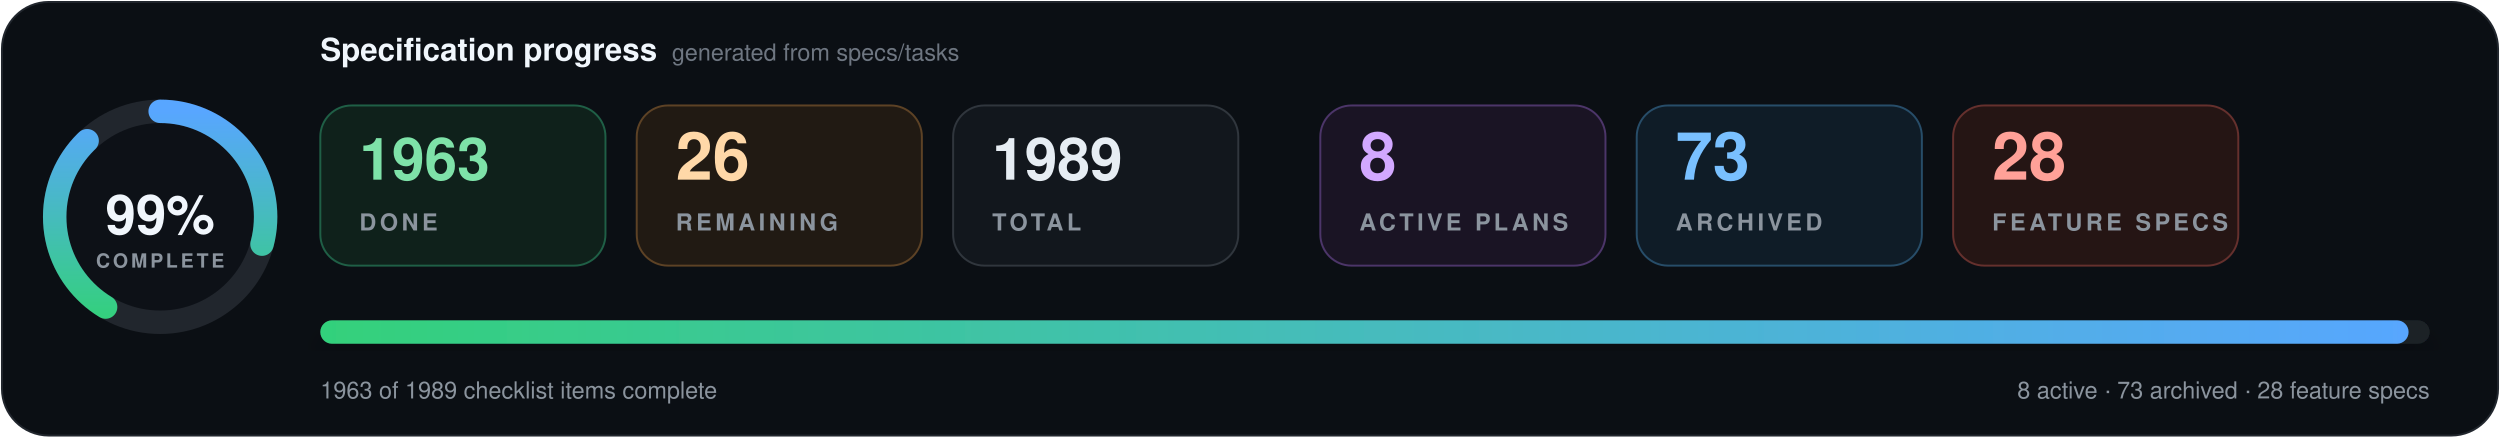
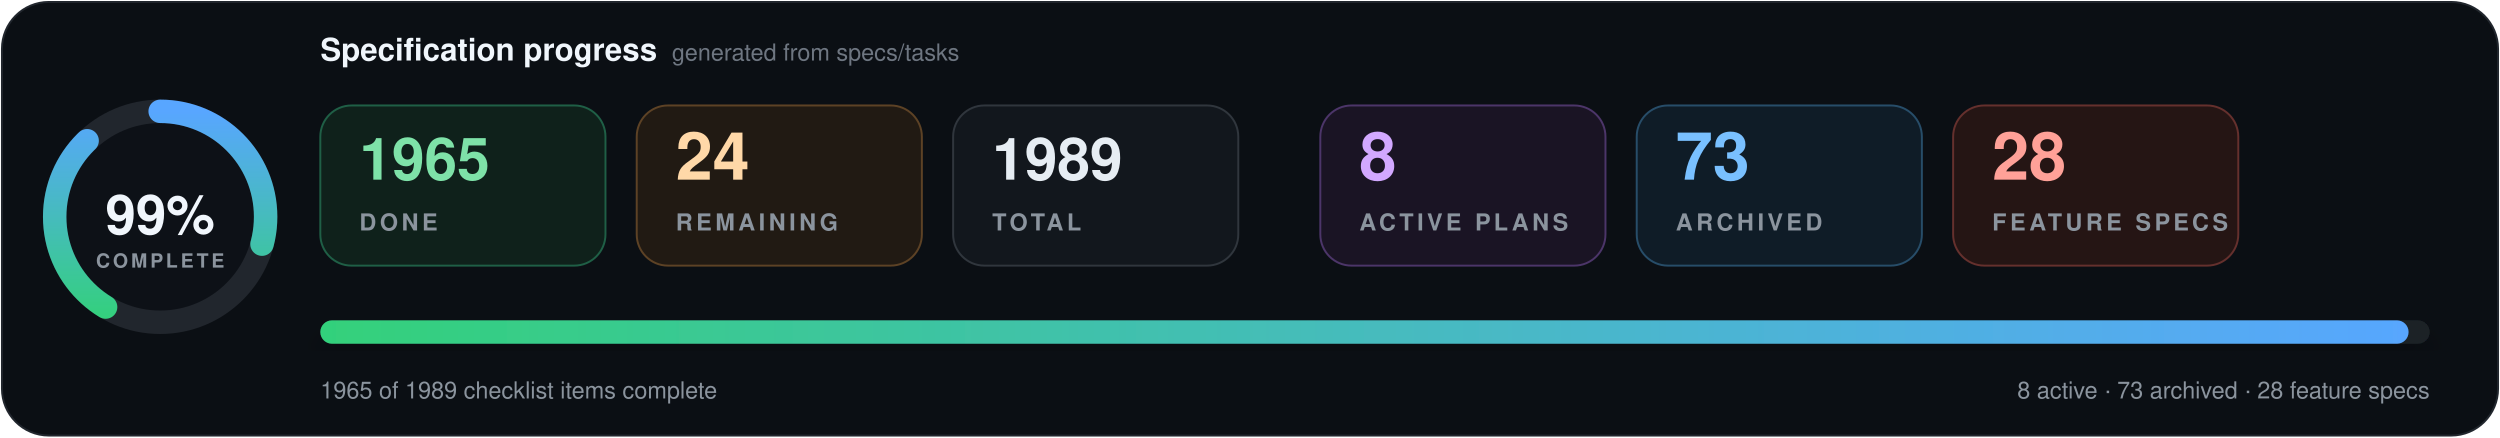
- <svg xmlns="http://www.w3.org/2000/svg" data-cache-version="1787770817" width="1280" height="224" viewBox="0 0 1280 224" role="img" aria-labelledby="title description" font-family="system-ui, -apple-system, BlinkMacSystemFont, 'Segoe UI', Helvetica, Arial, sans-serif" font-variant-numeric="tabular-nums">
+ <svg xmlns="http://www.w3.org/2000/svg" data-cache-version="1787771757" width="1280" height="224" viewBox="0 0 1280 224" role="img" aria-labelledby="title description" font-family="system-ui, -apple-system, BlinkMacSystemFont, 'Segoe UI', Helvetica, Arial, sans-serif" font-variant-numeric="tabular-nums">
  <defs>
    <linearGradient id="progress" x1="0" x2="1">
      <stop offset="0" stop-color="#33d17a" />
      <stop offset="1" stop-color="#58a6ff" />
    </linearGradient>
    <filter id="shadow" x="-10%" y="-20%" width="120%" height="150%">
      <feDropShadow dx="0" dy="7" stdDeviation="9" flood-color="#000" flood-opacity=".28" />
    </filter>
  </defs>
  <rect x="1" y="1" width="1278" height="222" rx="24" fill="#0b0f14" stroke="#21262d" />
  <g transform="translate(82 111)">
    <circle r="54" fill="#0d1117" stroke="#21262d" stroke-width="12" />
    <circle r="54" fill="none" stroke="url(#progress)" stroke-width="12" stroke-linecap="round" pathLength="100" stroke-dasharray="99 100" transform="rotate(-90)" />
    <text y="-1" text-anchor="middle" dominant-baseline="middle" fill="#f0f6fc" font-size="28" font-weight="800">99%</text>
    <text y="26" text-anchor="middle" fill="#8b949e" font-size="10" font-weight="700" letter-spacing="1.5">COMPLETE</text>
  </g>
  <text x="164" y="31" fill="#f0f6fc" font-size="16" font-weight="750">Specification progress</text>
  <text x="344" y="31" fill="#6e7681" font-size="12">generated from specs/tasks</text>
  <g transform="translate(164 54)">
    <rect width="146" height="82" rx="16" fill="#0f211b" stroke="#1f5f46" />
-     <text x="20" y="38" fill="#7ee2a8" font-size="30" font-weight="750">1963</text>
+     <text x="20" y="38" fill="#7ee2a8" font-size="30" font-weight="750">1965</text>
    <text x="20" y="64" fill="#8b949e" font-size="12" font-weight="700" letter-spacing="1.8">DONE</text>
  </g>
  <g transform="translate(326 54)">
    <rect width="146" height="82" rx="16" fill="#211a13" stroke="#5d4225" />
-     <text x="20" y="38" fill="#ffd8a8" font-size="34" font-weight="750">26</text>
+     <text x="20" y="38" fill="#ffd8a8" font-size="34" font-weight="750">24</text>
    <text x="20" y="64" fill="#8b949e" font-size="12" font-weight="700" letter-spacing="1.8">REMAINING</text>
  </g>
  <g transform="translate(488 54)">
    <rect width="146" height="82" rx="16" fill="#12171d" stroke="#30363d" />
    <text x="20" y="38" fill="#e6edf3" font-size="30" font-weight="750">1989</text>
    <text x="20" y="64" fill="#8b949e" font-size="12" font-weight="700" letter-spacing="1.8">TOTAL</text>
  </g>
  <g transform="translate(676 54)">
    <rect width="146" height="82" rx="16" fill="#1a1424" stroke="#4c3569" />
    <text x="20" y="38" fill="#d2a8ff" font-size="34" font-weight="750">8</text>
    <text x="20" y="64" fill="#8b949e" font-size="12" font-weight="700" letter-spacing="1.8">ACTIVE PLANS</text>
  </g>
  <g transform="translate(838 54)">
    <rect width="146" height="82" rx="16" fill="#0f1c27" stroke="#274d69" />
    <text x="20" y="38" fill="#79c0ff" font-size="34" font-weight="750">73</text>
    <text x="20" y="64" fill="#8b949e" font-size="12" font-weight="700" letter-spacing="1.8">ARCHIVED</text>
  </g>
  <g transform="translate(1000 54)">
    <rect width="146" height="82" rx="16" fill="#251514" stroke="#65302d" />
    <text x="20" y="38" fill="#ffa198" font-size="34" font-weight="750">28</text>
    <text x="20" y="64" fill="#8b949e" font-size="12" font-weight="700" letter-spacing="1.8">FEATURE SPECS</text>
  </g>
  <g filter="url(#shadow)">
    <rect x="164" y="164" width="1080" height="12" rx="6" fill="#1b2128" />
    <rect x="164" y="164" width="1069.2" height="12" rx="6" fill="url(#progress)" />
  </g>
-   <text x="164" y="204" fill="#8b949e" font-size="12">1963 of 1989 checklist items complete</text>
+   <text x="164" y="204" fill="#8b949e" font-size="12">1965 of 1989 checklist items complete</text>
  <text x="1244" y="204" text-anchor="end" fill="#8b949e" font-size="12">8 active · 73 archived · 28 feature specs</text>
</svg>
